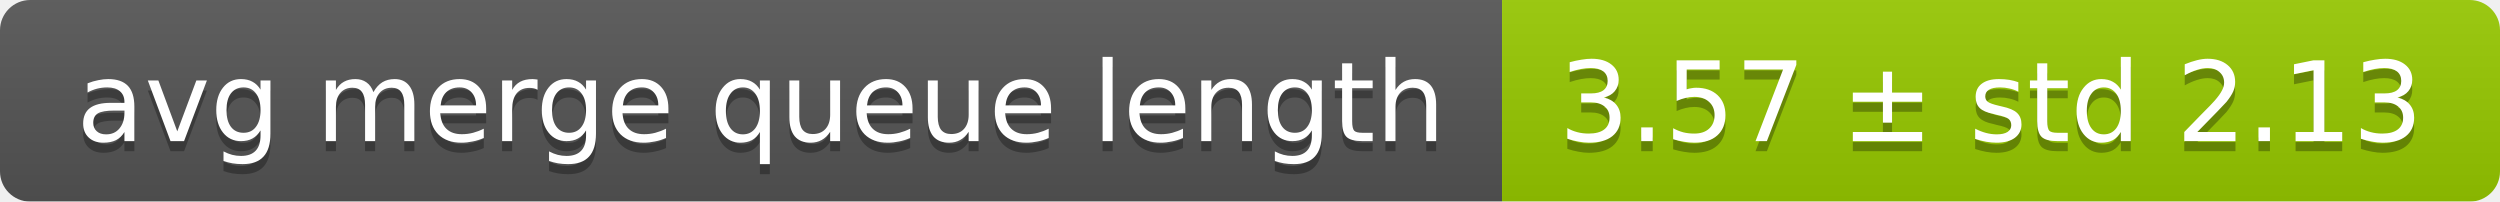
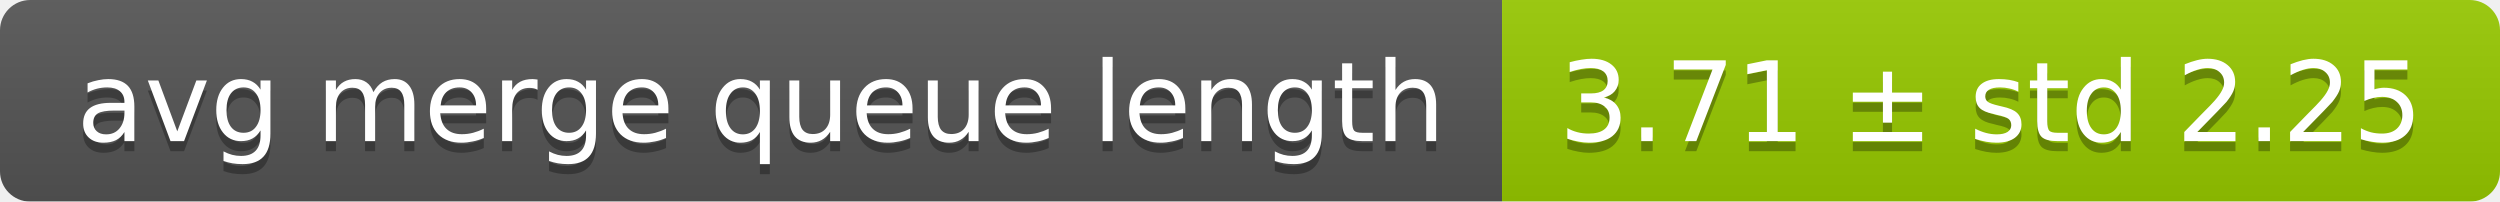
<svg xmlns="http://www.w3.org/2000/svg" width="248" height="20">
  <linearGradient id="smooth" x2="0" y2="100%">
    <stop offset="0" stop-color="#bbb" stop-opacity=".1" />
    <stop offset="1" stop-opacity=".1" />
  </linearGradient>
  <mask id="round">
    <rect width="248" height="20" rx="3" fill="#fff" />
  </mask>
  <g mask="url(#round)">
    <rect width="149" height="20" fill="#555" />
    <rect x="149" width="99" height="20" fill="#97ca00" />
    <rect width="248" height="20" fill="url(#smooth)" />
  </g>
  <g fill="#fff" text-anchor="middle" font-family="DejaVu Sans,Verdana,Geneva,sans-serif" font-size="11">
    <text x="75.5" y="15" fill="#010101" fill-opacity=".3">avg merge queue length</text>
    <text x="75.5" y="14">avg merge queue length</text>
-     <text x="197.5" y="15" fill="#010101" fill-opacity=".3">3.57 ± std 2.13</text>
-     <text x="197.5" y="14">3.57 ± std 2.13</text>
+     <text x="197.5" y="15" fill="#010101" fill-opacity=".3">3.71 ± std 2.25</text>
+     <text x="197.5" y="14">3.71 ± std 2.25</text>
  </g>
</svg>
